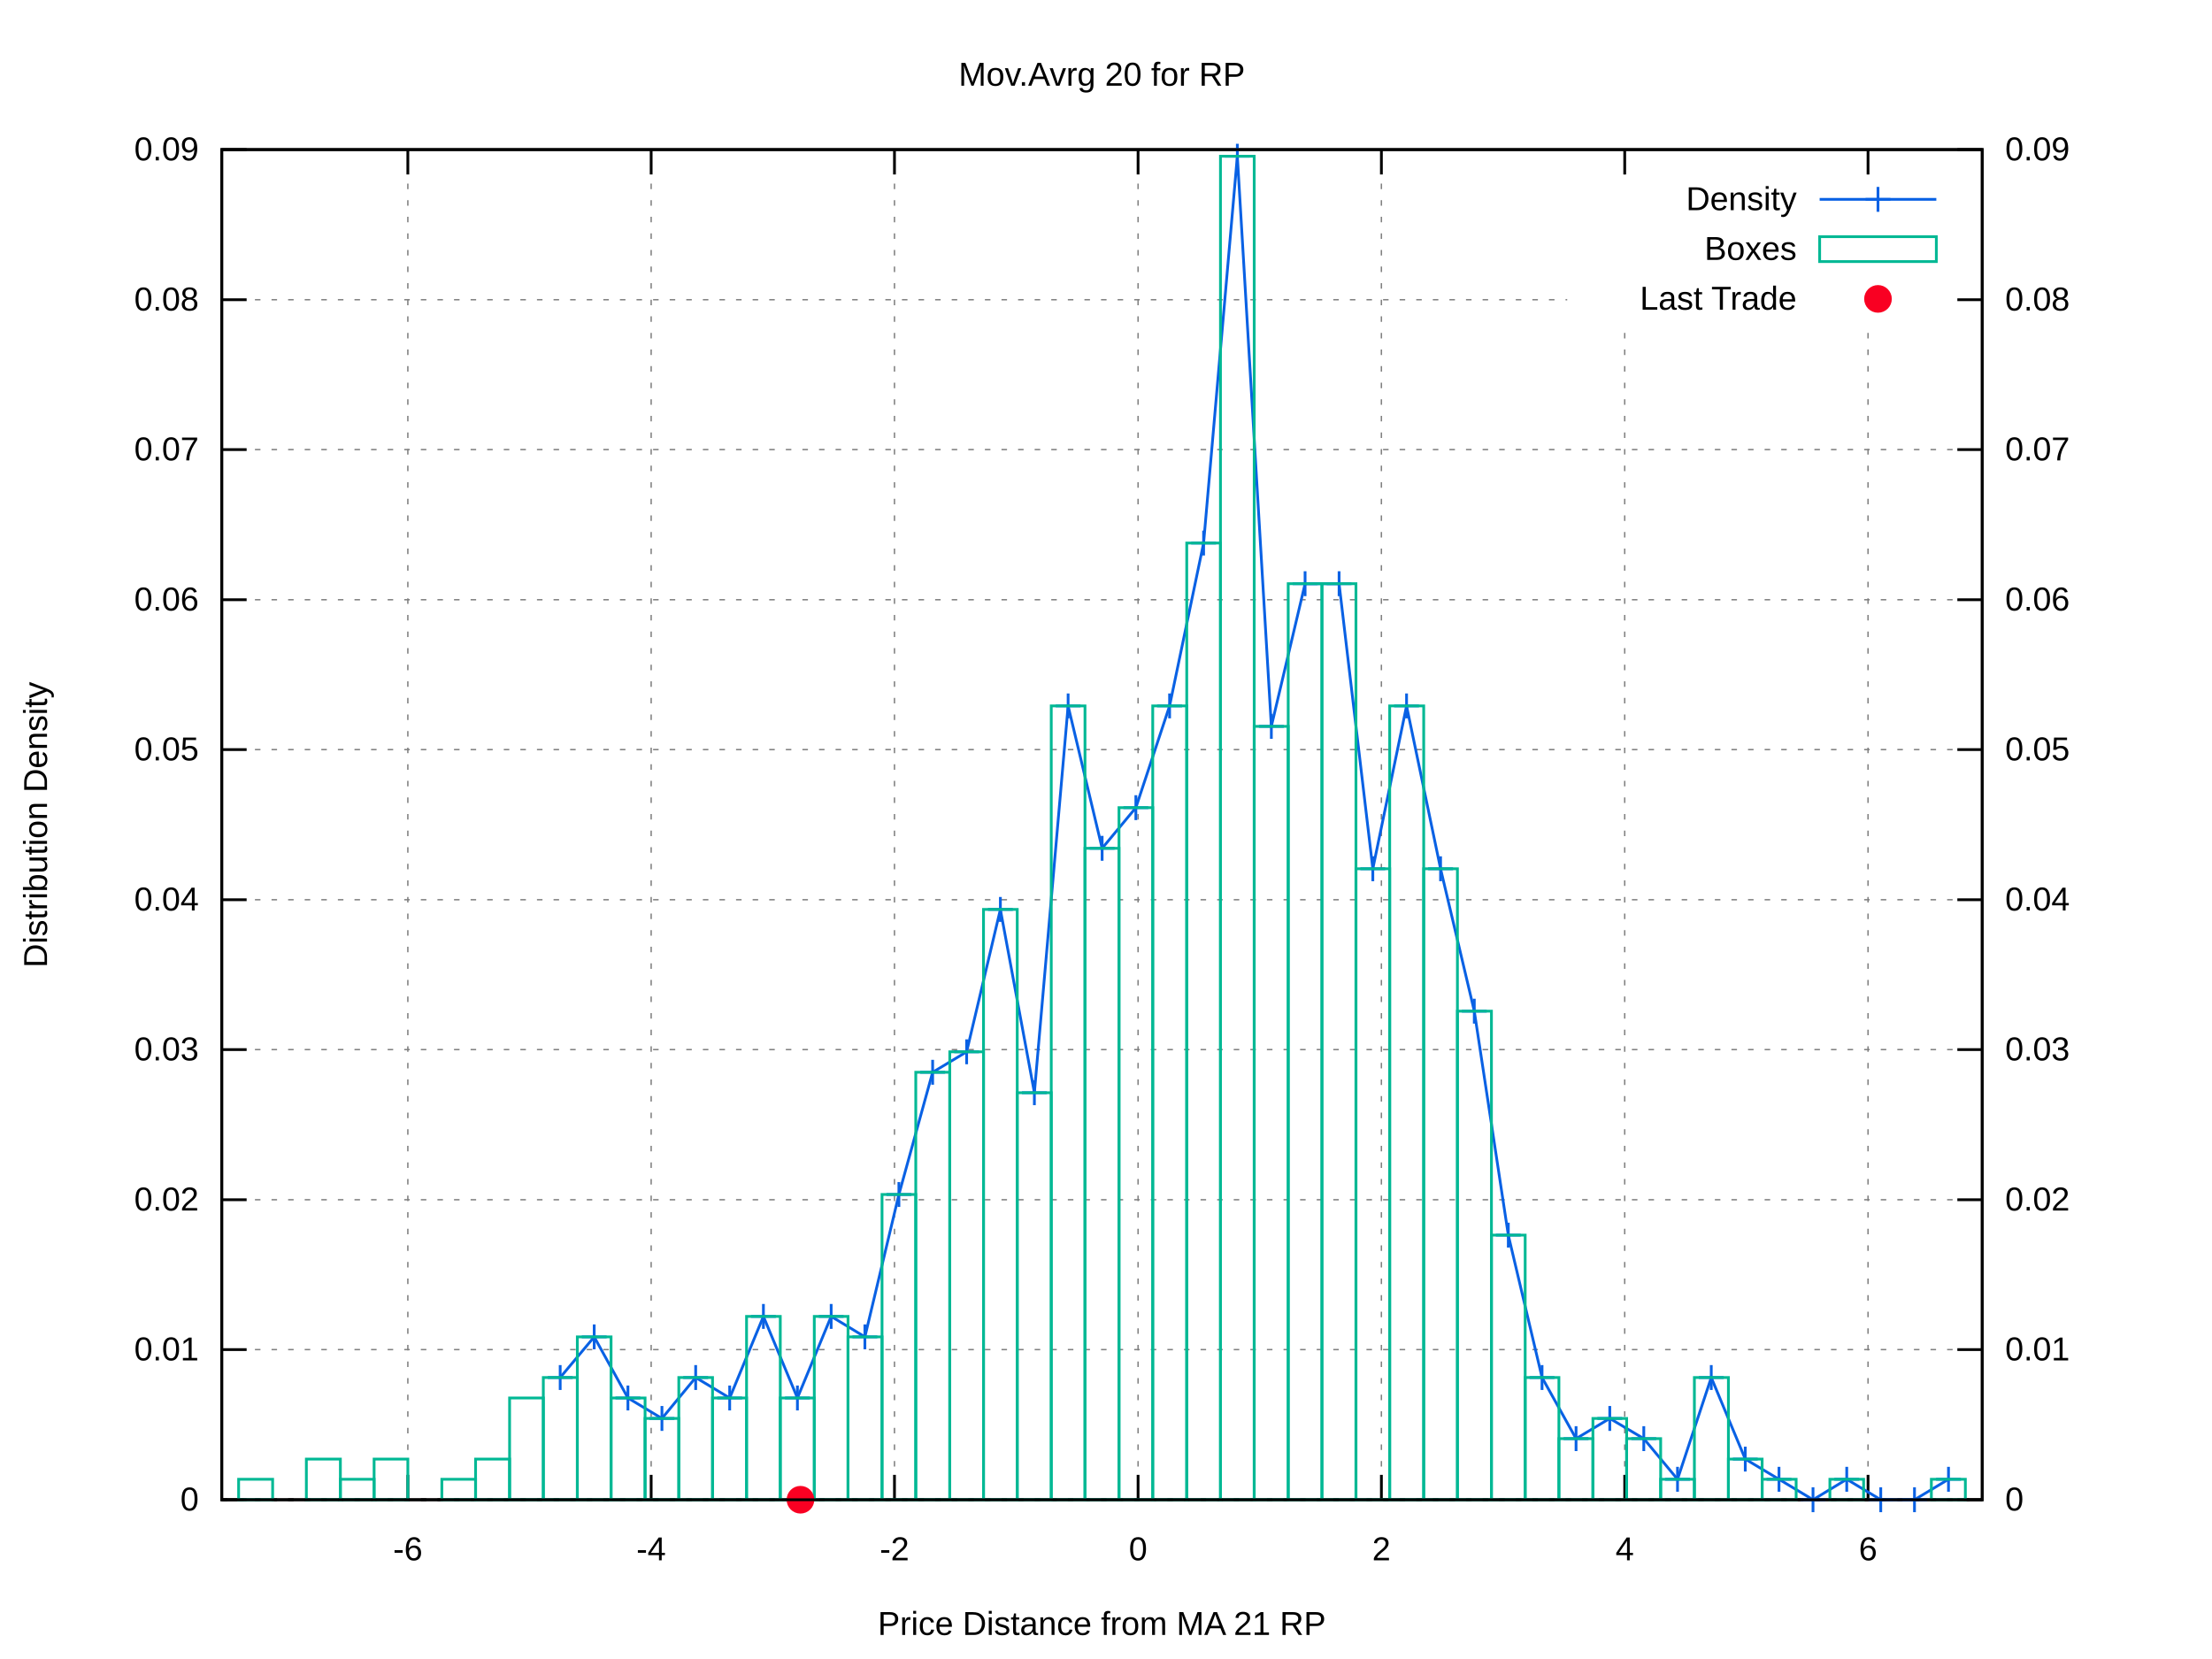
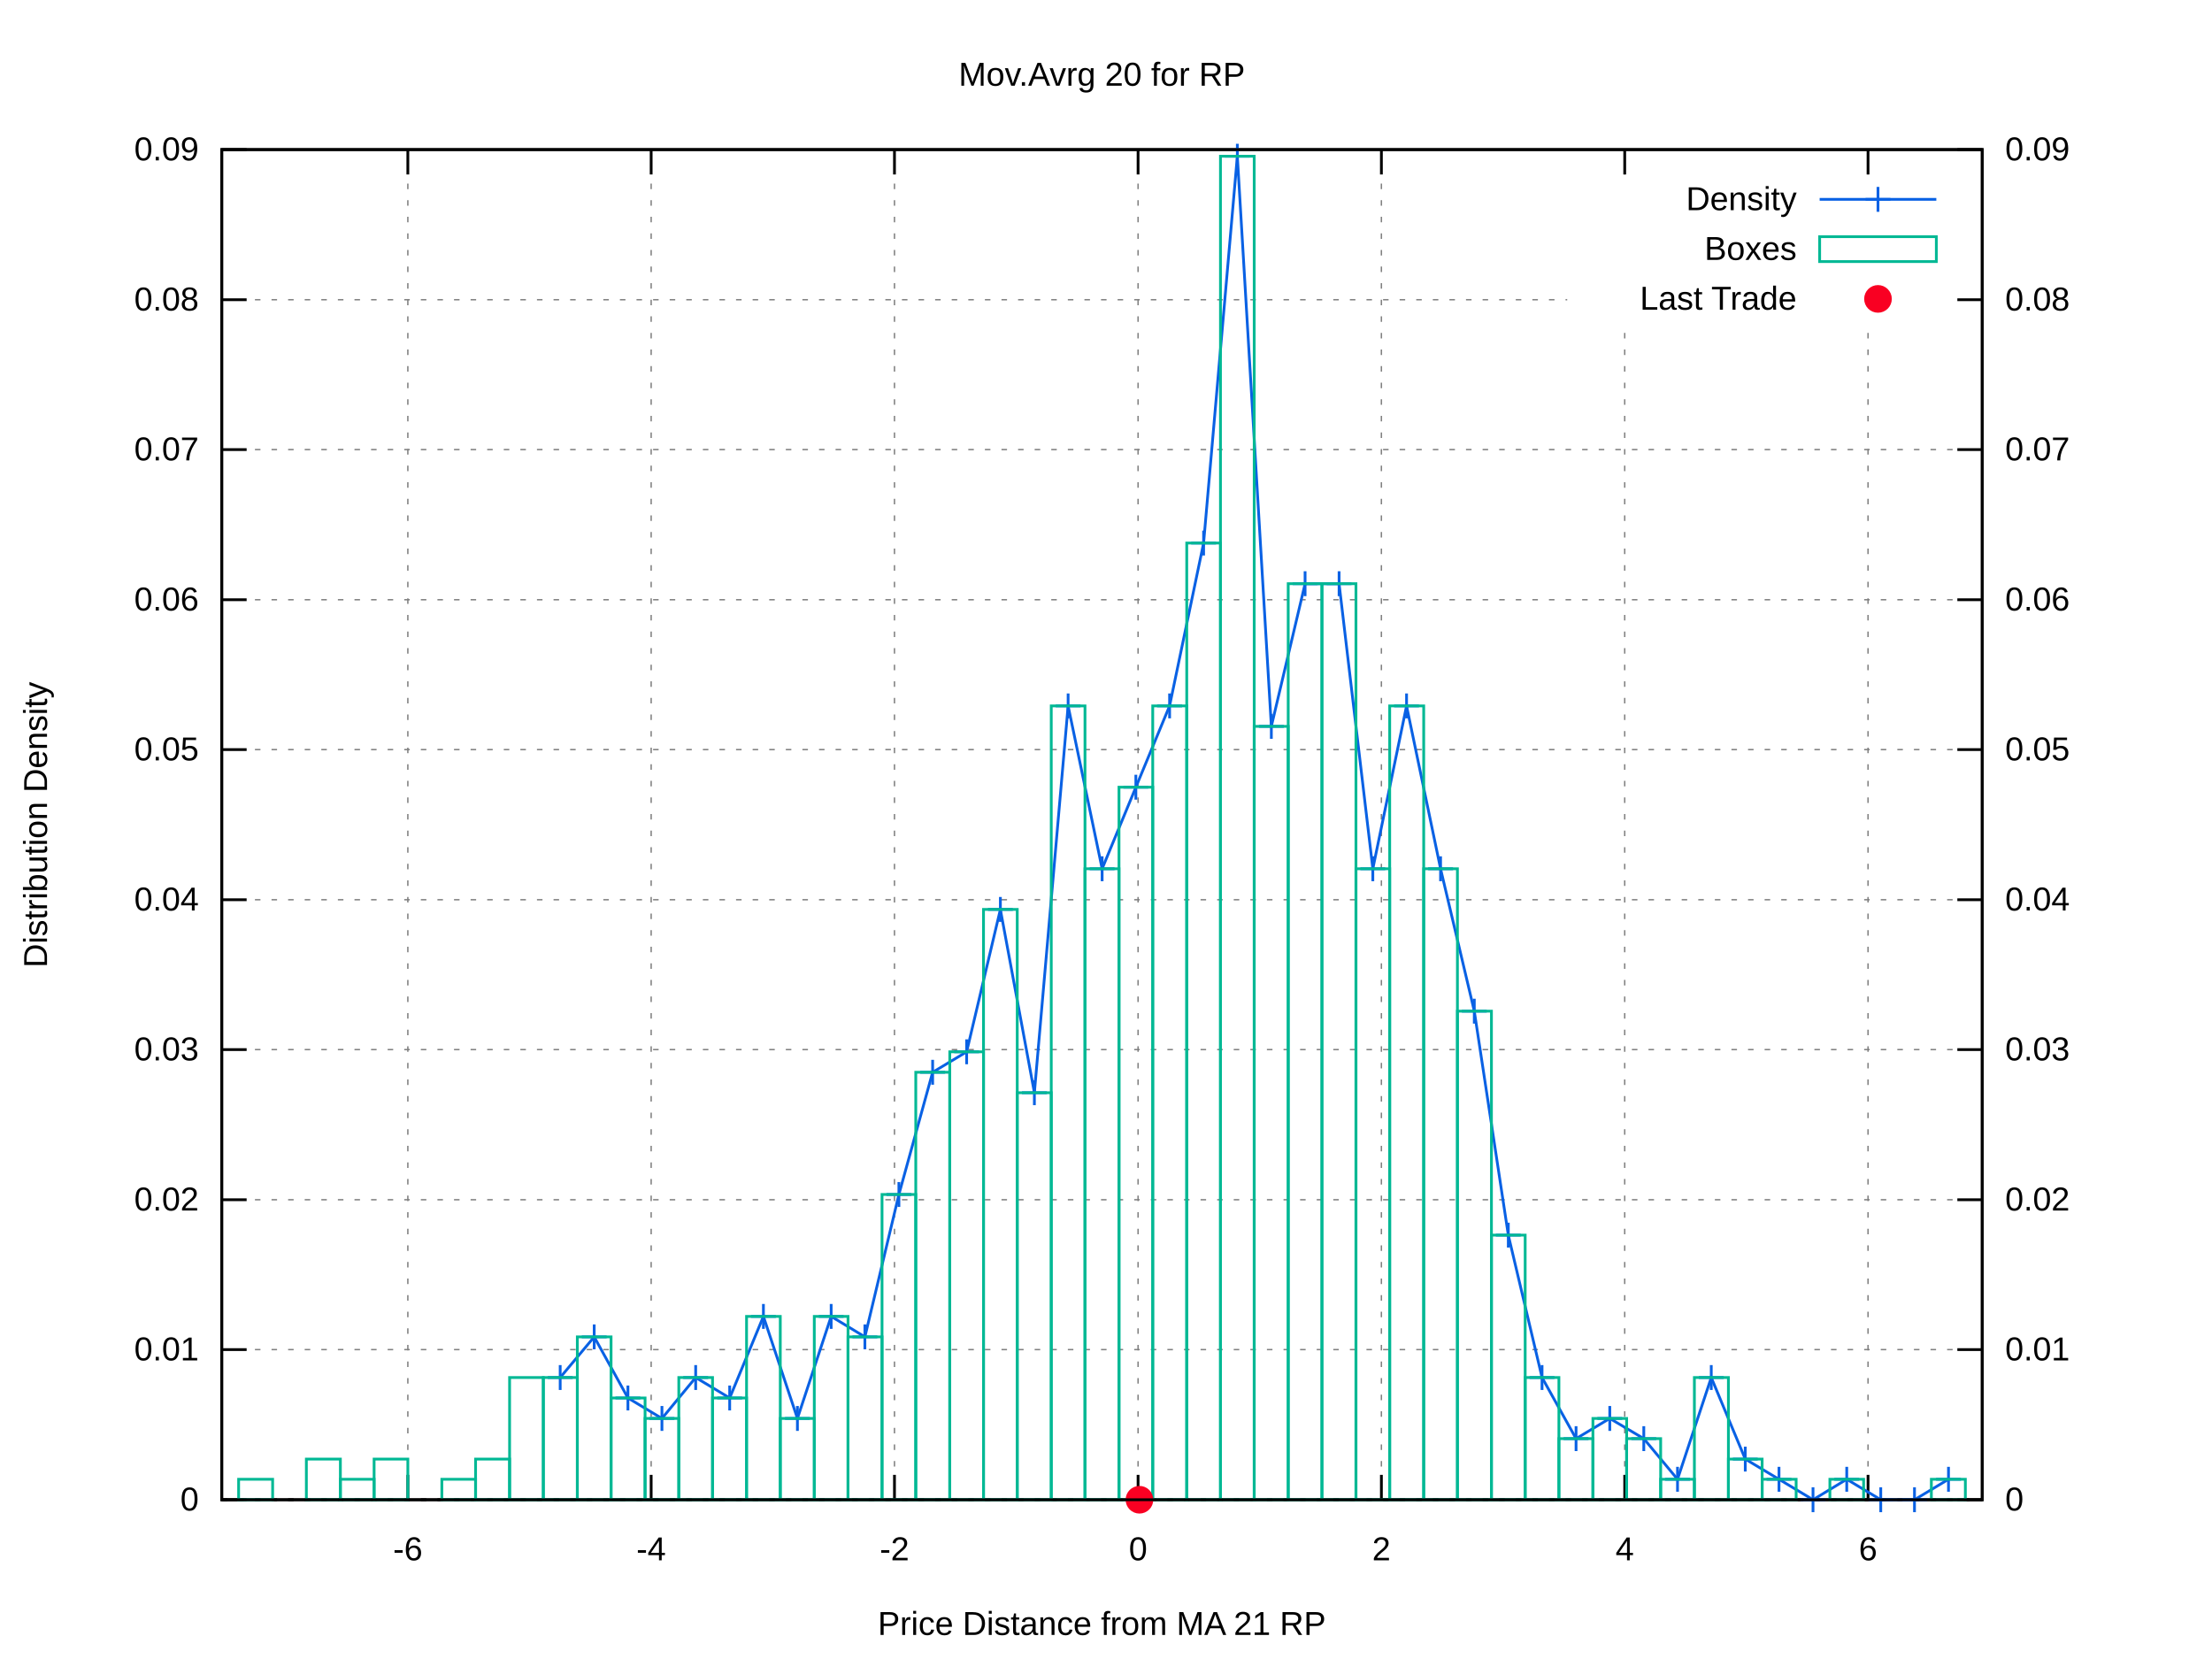
<svg xmlns="http://www.w3.org/2000/svg" xmlns:xlink="http://www.w3.org/1999/xlink" viewBox="0 0 800 600">
  <g id="gnuplot_canvas">
    <rect x="0" y="0" width="800" height="600" fill="#ffffff" />
    <defs>
      <circle id="gpDot" r="0.5" stroke-width="0.5" />
      <path id="gpPt0" stroke-width="0.222" stroke="currentColor" d="M-1,0 h2 M0,-1 v2" />
      <path id="gpPt1" stroke-width="0.222" stroke="currentColor" d="M-1,-1 L1,1 M1,-1 L-1,1" />
      <path id="gpPt2" stroke-width="0.222" stroke="currentColor" d="M-1,0 L1,0 M0,-1 L0,1 M-1,-1 L1,1 M-1,1 L1,-1" />
      <rect id="gpPt3" stroke-width="0.222" stroke="currentColor" x="-1" y="-1" width="2" height="2" />
      <rect id="gpPt4" stroke-width="0.222" stroke="currentColor" fill="currentColor" x="-1" y="-1" width="2" height="2" />
      <circle id="gpPt5" stroke-width="0.222" stroke="currentColor" cx="0" cy="0" r="1" />
      <use xlink:href="#gpPt5" id="gpPt6" fill="currentColor" stroke="none" />
      <path id="gpPt7" stroke-width="0.222" stroke="currentColor" d="M0,-1.33 L-1.33,0.67 L1.33,0.67 z" />
      <use xlink:href="#gpPt7" id="gpPt8" fill="currentColor" stroke="none" />
      <use xlink:href="#gpPt7" id="gpPt9" stroke="currentColor" transform="rotate(180)" />
      <use xlink:href="#gpPt9" id="gpPt10" fill="currentColor" stroke="none" />
      <use xlink:href="#gpPt3" id="gpPt11" stroke="currentColor" transform="rotate(45)" />
      <use xlink:href="#gpPt11" id="gpPt12" fill="currentColor" stroke="none" />
      <path id="gpPt13" stroke-width="0.222" stroke="currentColor" d="M0,1.330 L1.265,0.411 L0.782,-1.067 L-0.782,-1.076 L-1.265,0.411 z" />
      <use xlink:href="#gpPt13" id="gpPt14" fill="currentColor" stroke="none" />
      <filter id="textbox" filterUnits="objectBoundingBox" x="0" y="0" height="1" width="1">
        <feFlood flood-color="#FFFFFF" flood-opacity="1" result="bgnd" />
        <feComposite in="SourceGraphic" in2="bgnd" operator="atop" />
      </filter>
      <filter id="greybox" filterUnits="objectBoundingBox" x="0" y="0" height="1" width="1">
        <feFlood flood-color="lightgrey" flood-opacity="1" result="grey" />
        <feComposite in="SourceGraphic" in2="grey" operator="atop" />
      </filter>
    </defs>
    <g fill="none" color="#FFFFFF" stroke="black" stroke-width="1.00" stroke-linecap="butt" stroke-linejoin="miter">
</g>
    <g fill="none" color="black" stroke="currentColor" stroke-width="1.00" stroke-linecap="butt" stroke-linejoin="miter">
</g>
    <g fill="none" color="black" stroke="black" stroke-width="0.50" stroke-linecap="butt" stroke-linejoin="miter">
</g>
    <g fill="none" color="gray" stroke="currentColor" stroke-width="0.50" stroke-linecap="butt" stroke-linejoin="miter">
      <path stroke="gray" stroke-dasharray="2,4" class="gridline" d="M80.2,542.4 L716.9,542.4  " />
    </g>
    <g fill="none" color="gray" stroke="gray" stroke-width="1.00" stroke-linecap="butt" stroke-linejoin="miter">
</g>
    <g fill="none" color="black" stroke="currentColor" stroke-width="1.00" stroke-linecap="butt" stroke-linejoin="miter">
      <path stroke="black" d="M80.2,542.4 L89.2,542.4  " />
      <g transform="translate(71.9,546.3)" stroke="none" fill="black" font-family="arial" font-size="12.00" text-anchor="end">
        <text>
          <tspan font-family="arial"> 0</tspan>
        </text>
      </g>
    </g>
    <g fill="none" color="black" stroke="currentColor" stroke-width="1.00" stroke-linecap="butt" stroke-linejoin="miter">
</g>
    <g fill="none" color="black" stroke="black" stroke-width="0.50" stroke-linecap="butt" stroke-linejoin="miter">
</g>
    <g fill="none" color="gray" stroke="currentColor" stroke-width="0.50" stroke-linecap="butt" stroke-linejoin="miter">
      <path stroke="gray" stroke-dasharray="2,4" class="gridline" d="M80.2,488.1 L716.9,488.1  " />
    </g>
    <g fill="none" color="gray" stroke="gray" stroke-width="1.00" stroke-linecap="butt" stroke-linejoin="miter">
</g>
    <g fill="none" color="black" stroke="currentColor" stroke-width="1.00" stroke-linecap="butt" stroke-linejoin="miter">
      <path stroke="black" d="M80.2,488.1 L89.2,488.1  " />
      <g transform="translate(71.9,492.0)" stroke="none" fill="black" font-family="arial" font-size="12.00" text-anchor="end">
        <text>
          <tspan font-family="arial"> 0.01</tspan>
        </text>
      </g>
    </g>
    <g fill="none" color="black" stroke="currentColor" stroke-width="1.00" stroke-linecap="butt" stroke-linejoin="miter">
</g>
    <g fill="none" color="black" stroke="black" stroke-width="0.50" stroke-linecap="butt" stroke-linejoin="miter">
</g>
    <g fill="none" color="gray" stroke="currentColor" stroke-width="0.50" stroke-linecap="butt" stroke-linejoin="miter">
      <path stroke="gray" stroke-dasharray="2,4" class="gridline" d="M80.2,433.9 L716.9,433.9  " />
    </g>
    <g fill="none" color="gray" stroke="gray" stroke-width="1.00" stroke-linecap="butt" stroke-linejoin="miter">
</g>
    <g fill="none" color="black" stroke="currentColor" stroke-width="1.00" stroke-linecap="butt" stroke-linejoin="miter">
      <path stroke="black" d="M80.2,433.9 L89.2,433.9  " />
      <g transform="translate(71.9,437.8)" stroke="none" fill="black" font-family="arial" font-size="12.00" text-anchor="end">
        <text>
          <tspan font-family="arial"> 0.02</tspan>
        </text>
      </g>
    </g>
    <g fill="none" color="black" stroke="currentColor" stroke-width="1.00" stroke-linecap="butt" stroke-linejoin="miter">
</g>
    <g fill="none" color="black" stroke="black" stroke-width="0.50" stroke-linecap="butt" stroke-linejoin="miter">
</g>
    <g fill="none" color="gray" stroke="currentColor" stroke-width="0.50" stroke-linecap="butt" stroke-linejoin="miter">
      <path stroke="gray" stroke-dasharray="2,4" class="gridline" d="M80.2,379.6 L716.9,379.6  " />
    </g>
    <g fill="none" color="gray" stroke="gray" stroke-width="1.00" stroke-linecap="butt" stroke-linejoin="miter">
</g>
    <g fill="none" color="black" stroke="currentColor" stroke-width="1.00" stroke-linecap="butt" stroke-linejoin="miter">
      <path stroke="black" d="M80.2,379.6 L89.2,379.6  " />
      <g transform="translate(71.9,383.5)" stroke="none" fill="black" font-family="arial" font-size="12.00" text-anchor="end">
        <text>
          <tspan font-family="arial"> 0.03</tspan>
        </text>
      </g>
    </g>
    <g fill="none" color="black" stroke="currentColor" stroke-width="1.00" stroke-linecap="butt" stroke-linejoin="miter">
</g>
    <g fill="none" color="black" stroke="black" stroke-width="0.50" stroke-linecap="butt" stroke-linejoin="miter">
</g>
    <g fill="none" color="gray" stroke="currentColor" stroke-width="0.50" stroke-linecap="butt" stroke-linejoin="miter">
      <path stroke="gray" stroke-dasharray="2,4" class="gridline" d="M80.2,325.4 L716.9,325.4  " />
    </g>
    <g fill="none" color="gray" stroke="gray" stroke-width="1.00" stroke-linecap="butt" stroke-linejoin="miter">
</g>
    <g fill="none" color="black" stroke="currentColor" stroke-width="1.00" stroke-linecap="butt" stroke-linejoin="miter">
      <path stroke="black" d="M80.2,325.4 L89.2,325.4  " />
      <g transform="translate(71.9,329.3)" stroke="none" fill="black" font-family="arial" font-size="12.00" text-anchor="end">
        <text>
          <tspan font-family="arial"> 0.04</tspan>
        </text>
      </g>
    </g>
    <g fill="none" color="black" stroke="currentColor" stroke-width="1.00" stroke-linecap="butt" stroke-linejoin="miter">
</g>
    <g fill="none" color="black" stroke="black" stroke-width="0.50" stroke-linecap="butt" stroke-linejoin="miter">
</g>
    <g fill="none" color="gray" stroke="currentColor" stroke-width="0.50" stroke-linecap="butt" stroke-linejoin="miter">
      <path stroke="gray" stroke-dasharray="2,4" class="gridline" d="M80.2,271.1 L716.9,271.1  " />
    </g>
    <g fill="none" color="gray" stroke="gray" stroke-width="1.00" stroke-linecap="butt" stroke-linejoin="miter">
</g>
    <g fill="none" color="black" stroke="currentColor" stroke-width="1.00" stroke-linecap="butt" stroke-linejoin="miter">
      <path stroke="black" d="M80.2,271.1 L89.2,271.1  " />
      <g transform="translate(71.9,275.0)" stroke="none" fill="black" font-family="arial" font-size="12.00" text-anchor="end">
        <text>
          <tspan font-family="arial"> 0.05</tspan>
        </text>
      </g>
    </g>
    <g fill="none" color="black" stroke="currentColor" stroke-width="1.00" stroke-linecap="butt" stroke-linejoin="miter">
</g>
    <g fill="none" color="black" stroke="black" stroke-width="0.50" stroke-linecap="butt" stroke-linejoin="miter">
</g>
    <g fill="none" color="gray" stroke="currentColor" stroke-width="0.50" stroke-linecap="butt" stroke-linejoin="miter">
      <path stroke="gray" stroke-dasharray="2,4" class="gridline" d="M80.2,216.9 L716.9,216.9  " />
    </g>
    <g fill="none" color="gray" stroke="gray" stroke-width="1.00" stroke-linecap="butt" stroke-linejoin="miter">
</g>
    <g fill="none" color="black" stroke="currentColor" stroke-width="1.00" stroke-linecap="butt" stroke-linejoin="miter">
      <path stroke="black" d="M80.2,216.9 L89.2,216.9  " />
      <g transform="translate(71.9,220.8)" stroke="none" fill="black" font-family="arial" font-size="12.00" text-anchor="end">
        <text>
          <tspan font-family="arial"> 0.06</tspan>
        </text>
      </g>
    </g>
    <g fill="none" color="black" stroke="currentColor" stroke-width="1.00" stroke-linecap="butt" stroke-linejoin="miter">
</g>
    <g fill="none" color="black" stroke="black" stroke-width="0.50" stroke-linecap="butt" stroke-linejoin="miter">
</g>
    <g fill="none" color="gray" stroke="currentColor" stroke-width="0.50" stroke-linecap="butt" stroke-linejoin="miter">
      <path stroke="gray" stroke-dasharray="2,4" class="gridline" d="M80.2,162.6 L716.9,162.6  " />
    </g>
    <g fill="none" color="gray" stroke="gray" stroke-width="1.00" stroke-linecap="butt" stroke-linejoin="miter">
</g>
    <g fill="none" color="black" stroke="currentColor" stroke-width="1.00" stroke-linecap="butt" stroke-linejoin="miter">
      <path stroke="black" d="M80.2,162.6 L89.2,162.6  " />
      <g transform="translate(71.9,166.5)" stroke="none" fill="black" font-family="arial" font-size="12.00" text-anchor="end">
        <text>
          <tspan font-family="arial"> 0.07</tspan>
        </text>
      </g>
    </g>
    <g fill="none" color="black" stroke="currentColor" stroke-width="1.00" stroke-linecap="butt" stroke-linejoin="miter">
</g>
    <g fill="none" color="black" stroke="black" stroke-width="0.50" stroke-linecap="butt" stroke-linejoin="miter">
</g>
    <g fill="none" color="gray" stroke="currentColor" stroke-width="0.50" stroke-linecap="butt" stroke-linejoin="miter">
      <path stroke="gray" stroke-dasharray="2,4" class="gridline" d="M80.2,108.4 L566.8,108.4 M708.6,108.4 L716.9,108.4  " />
    </g>
    <g fill="none" color="gray" stroke="gray" stroke-width="1.00" stroke-linecap="butt" stroke-linejoin="miter">
</g>
    <g fill="none" color="black" stroke="currentColor" stroke-width="1.00" stroke-linecap="butt" stroke-linejoin="miter">
      <path stroke="black" d="M80.2,108.4 L89.2,108.4  " />
      <g transform="translate(71.9,112.3)" stroke="none" fill="black" font-family="arial" font-size="12.00" text-anchor="end">
        <text>
          <tspan font-family="arial"> 0.08</tspan>
        </text>
      </g>
    </g>
    <g fill="none" color="black" stroke="currentColor" stroke-width="1.00" stroke-linecap="butt" stroke-linejoin="miter">
</g>
    <g fill="none" color="black" stroke="black" stroke-width="0.50" stroke-linecap="butt" stroke-linejoin="miter">
</g>
    <g fill="none" color="gray" stroke="currentColor" stroke-width="0.50" stroke-linecap="butt" stroke-linejoin="miter">
      <path stroke="gray" stroke-dasharray="2,4" class="gridline" d="M80.2,54.1 L716.9,54.1  " />
    </g>
    <g fill="none" color="gray" stroke="gray" stroke-width="1.00" stroke-linecap="butt" stroke-linejoin="miter">
</g>
    <g fill="none" color="black" stroke="currentColor" stroke-width="1.00" stroke-linecap="butt" stroke-linejoin="miter">
      <path stroke="black" d="M80.2,54.1 L89.2,54.1  " />
      <g transform="translate(71.9,58.0)" stroke="none" fill="black" font-family="arial" font-size="12.00" text-anchor="end">
        <text>
          <tspan font-family="arial"> 0.09</tspan>
        </text>
      </g>
    </g>
    <g fill="none" color="black" stroke="currentColor" stroke-width="1.00" stroke-linecap="butt" stroke-linejoin="miter">
</g>
    <g fill="none" color="black" stroke="black" stroke-width="0.50" stroke-linecap="butt" stroke-linejoin="miter">
</g>
    <g fill="none" color="gray" stroke="currentColor" stroke-width="0.50" stroke-linecap="butt" stroke-linejoin="miter">
      <path stroke="gray" stroke-dasharray="2,4" class="gridline" d="M147.5,542.4 L147.5,54.1  " />
    </g>
    <g fill="none" color="gray" stroke="gray" stroke-width="1.00" stroke-linecap="butt" stroke-linejoin="miter">
</g>
    <g fill="none" color="black" stroke="currentColor" stroke-width="1.00" stroke-linecap="butt" stroke-linejoin="miter">
      <path stroke="black" d="M147.5,542.4 L147.5,533.4 M147.5,54.1 L147.5,63.1  " />
      <g transform="translate(147.5,564.3)" stroke="none" fill="black" font-family="arial" font-size="12.00" text-anchor="middle">
        <text>
          <tspan font-family="arial">-6</tspan>
        </text>
      </g>
    </g>
    <g fill="none" color="black" stroke="currentColor" stroke-width="1.00" stroke-linecap="butt" stroke-linejoin="miter">
</g>
    <g fill="none" color="black" stroke="black" stroke-width="0.50" stroke-linecap="butt" stroke-linejoin="miter">
</g>
    <g fill="none" color="gray" stroke="currentColor" stroke-width="0.50" stroke-linecap="butt" stroke-linejoin="miter">
      <path stroke="gray" stroke-dasharray="2,4" class="gridline" d="M235.5,542.4 L235.5,54.1  " />
    </g>
    <g fill="none" color="gray" stroke="gray" stroke-width="1.00" stroke-linecap="butt" stroke-linejoin="miter">
</g>
    <g fill="none" color="black" stroke="currentColor" stroke-width="1.00" stroke-linecap="butt" stroke-linejoin="miter">
      <path stroke="black" d="M235.5,542.4 L235.5,533.4 M235.5,54.1 L235.5,63.1  " />
      <g transform="translate(235.5,564.3)" stroke="none" fill="black" font-family="arial" font-size="12.00" text-anchor="middle">
        <text>
          <tspan font-family="arial">-4</tspan>
        </text>
      </g>
    </g>
    <g fill="none" color="black" stroke="currentColor" stroke-width="1.00" stroke-linecap="butt" stroke-linejoin="miter">
</g>
    <g fill="none" color="black" stroke="black" stroke-width="0.50" stroke-linecap="butt" stroke-linejoin="miter">
</g>
    <g fill="none" color="gray" stroke="currentColor" stroke-width="0.50" stroke-linecap="butt" stroke-linejoin="miter">
      <path stroke="gray" stroke-dasharray="2,4" class="gridline" d="M323.5,542.4 L323.5,54.1  " />
    </g>
    <g fill="none" color="gray" stroke="gray" stroke-width="1.00" stroke-linecap="butt" stroke-linejoin="miter">
</g>
    <g fill="none" color="black" stroke="currentColor" stroke-width="1.00" stroke-linecap="butt" stroke-linejoin="miter">
      <path stroke="black" d="M323.5,542.4 L323.5,533.4 M323.5,54.1 L323.5,63.1  " />
      <g transform="translate(323.5,564.3)" stroke="none" fill="black" font-family="arial" font-size="12.00" text-anchor="middle">
        <text>
          <tspan font-family="arial">-2</tspan>
        </text>
      </g>
    </g>
    <g fill="none" color="black" stroke="currentColor" stroke-width="1.00" stroke-linecap="butt" stroke-linejoin="miter">
</g>
    <g fill="none" color="black" stroke="black" stroke-width="0.50" stroke-linecap="butt" stroke-linejoin="miter">
</g>
    <g fill="none" color="gray" stroke="currentColor" stroke-width="0.50" stroke-linecap="butt" stroke-linejoin="miter">
      <path stroke="gray" stroke-dasharray="2,4" class="gridline" d="M411.6,542.4 L411.6,54.1  " />
    </g>
    <g fill="none" color="gray" stroke="gray" stroke-width="1.00" stroke-linecap="butt" stroke-linejoin="miter">
</g>
    <g fill="none" color="black" stroke="currentColor" stroke-width="1.00" stroke-linecap="butt" stroke-linejoin="miter">
      <path stroke="black" d="M411.6,542.4 L411.6,533.4 M411.6,54.1 L411.6,63.1  " />
      <g transform="translate(411.6,564.3)" stroke="none" fill="black" font-family="arial" font-size="12.00" text-anchor="middle">
        <text>
          <tspan font-family="arial"> 0</tspan>
        </text>
      </g>
    </g>
    <g fill="none" color="black" stroke="currentColor" stroke-width="1.00" stroke-linecap="butt" stroke-linejoin="miter">
</g>
    <g fill="none" color="black" stroke="black" stroke-width="0.50" stroke-linecap="butt" stroke-linejoin="miter">
</g>
    <g fill="none" color="gray" stroke="currentColor" stroke-width="0.50" stroke-linecap="butt" stroke-linejoin="miter">
      <path stroke="gray" stroke-dasharray="2,4" class="gridline" d="M499.6,542.4 L499.6,54.1  " />
    </g>
    <g fill="none" color="gray" stroke="gray" stroke-width="1.00" stroke-linecap="butt" stroke-linejoin="miter">
</g>
    <g fill="none" color="black" stroke="currentColor" stroke-width="1.00" stroke-linecap="butt" stroke-linejoin="miter">
      <path stroke="black" d="M499.6,542.4 L499.6,533.4 M499.6,54.1 L499.6,63.1  " />
      <g transform="translate(499.6,564.3)" stroke="none" fill="black" font-family="arial" font-size="12.00" text-anchor="middle">
        <text>
          <tspan font-family="arial"> 2</tspan>
        </text>
      </g>
    </g>
    <g fill="none" color="black" stroke="currentColor" stroke-width="1.00" stroke-linecap="butt" stroke-linejoin="miter">
</g>
    <g fill="none" color="black" stroke="black" stroke-width="0.50" stroke-linecap="butt" stroke-linejoin="miter">
</g>
    <g fill="none" color="gray" stroke="currentColor" stroke-width="0.50" stroke-linecap="butt" stroke-linejoin="miter">
      <path stroke="gray" stroke-dasharray="2,4" class="gridline" d="M587.6,542.4 L587.6,117.1 M587.6,63.1 L587.6,54.1  " />
    </g>
    <g fill="none" color="gray" stroke="gray" stroke-width="1.00" stroke-linecap="butt" stroke-linejoin="miter">
</g>
    <g fill="none" color="black" stroke="currentColor" stroke-width="1.00" stroke-linecap="butt" stroke-linejoin="miter">
      <path stroke="black" d="M587.6,542.4 L587.6,533.4 M587.6,54.1 L587.6,63.1  " />
      <g transform="translate(587.6,564.3)" stroke="none" fill="black" font-family="arial" font-size="12.00" text-anchor="middle">
        <text>
          <tspan font-family="arial"> 4</tspan>
        </text>
      </g>
    </g>
    <g fill="none" color="black" stroke="currentColor" stroke-width="1.00" stroke-linecap="butt" stroke-linejoin="miter">
</g>
    <g fill="none" color="black" stroke="black" stroke-width="0.50" stroke-linecap="butt" stroke-linejoin="miter">
</g>
    <g fill="none" color="gray" stroke="currentColor" stroke-width="0.50" stroke-linecap="butt" stroke-linejoin="miter">
      <path stroke="gray" stroke-dasharray="2,4" class="gridline" d="M675.6,542.4 L675.6,117.1 M675.6,63.1 L675.6,54.1  " />
    </g>
    <g fill="none" color="gray" stroke="gray" stroke-width="1.00" stroke-linecap="butt" stroke-linejoin="miter">
</g>
    <g fill="none" color="black" stroke="currentColor" stroke-width="1.00" stroke-linecap="butt" stroke-linejoin="miter">
      <path stroke="black" d="M675.6,542.4 L675.6,533.4 M675.6,54.1 L675.6,63.1  " />
      <g transform="translate(675.6,564.3)" stroke="none" fill="black" font-family="arial" font-size="12.00" text-anchor="middle">
        <text>
          <tspan font-family="arial"> 6</tspan>
        </text>
      </g>
    </g>
    <g fill="none" color="black" stroke="currentColor" stroke-width="1.00" stroke-linecap="butt" stroke-linejoin="miter">
      <path stroke="black" d="M716.9,542.4 L707.9,542.4  " />
      <g transform="translate(725.2,546.3)" stroke="none" fill="black" font-family="arial" font-size="12.00" text-anchor="start">
        <text>
          <tspan font-family="arial"> 0</tspan>
        </text>
      </g>
    </g>
    <g fill="none" color="black" stroke="currentColor" stroke-width="1.00" stroke-linecap="butt" stroke-linejoin="miter">
      <path stroke="black" d="M716.9,488.1 L707.9,488.1  " />
      <g transform="translate(725.2,492.0)" stroke="none" fill="black" font-family="arial" font-size="12.00" text-anchor="start">
        <text>
          <tspan font-family="arial"> 0.01</tspan>
        </text>
      </g>
    </g>
    <g fill="none" color="black" stroke="currentColor" stroke-width="1.00" stroke-linecap="butt" stroke-linejoin="miter">
      <path stroke="black" d="M716.9,433.9 L707.9,433.9  " />
      <g transform="translate(725.2,437.8)" stroke="none" fill="black" font-family="arial" font-size="12.00" text-anchor="start">
        <text>
          <tspan font-family="arial"> 0.02</tspan>
        </text>
      </g>
    </g>
    <g fill="none" color="black" stroke="currentColor" stroke-width="1.00" stroke-linecap="butt" stroke-linejoin="miter">
      <path stroke="black" d="M716.9,379.6 L707.9,379.6  " />
      <g transform="translate(725.2,383.5)" stroke="none" fill="black" font-family="arial" font-size="12.00" text-anchor="start">
        <text>
          <tspan font-family="arial"> 0.03</tspan>
        </text>
      </g>
    </g>
    <g fill="none" color="black" stroke="currentColor" stroke-width="1.00" stroke-linecap="butt" stroke-linejoin="miter">
      <path stroke="black" d="M716.9,325.4 L707.9,325.4  " />
      <g transform="translate(725.2,329.3)" stroke="none" fill="black" font-family="arial" font-size="12.00" text-anchor="start">
        <text>
          <tspan font-family="arial"> 0.04</tspan>
        </text>
      </g>
    </g>
    <g fill="none" color="black" stroke="currentColor" stroke-width="1.00" stroke-linecap="butt" stroke-linejoin="miter">
      <path stroke="black" d="M716.9,271.1 L707.9,271.1  " />
      <g transform="translate(725.2,275.0)" stroke="none" fill="black" font-family="arial" font-size="12.00" text-anchor="start">
        <text>
          <tspan font-family="arial"> 0.05</tspan>
        </text>
      </g>
    </g>
    <g fill="none" color="black" stroke="currentColor" stroke-width="1.00" stroke-linecap="butt" stroke-linejoin="miter">
      <path stroke="black" d="M716.9,216.9 L707.9,216.9  " />
      <g transform="translate(725.2,220.8)" stroke="none" fill="black" font-family="arial" font-size="12.00" text-anchor="start">
        <text>
          <tspan font-family="arial"> 0.06</tspan>
        </text>
      </g>
    </g>
    <g fill="none" color="black" stroke="currentColor" stroke-width="1.00" stroke-linecap="butt" stroke-linejoin="miter">
      <path stroke="black" d="M716.9,162.6 L707.9,162.6  " />
      <g transform="translate(725.2,166.5)" stroke="none" fill="black" font-family="arial" font-size="12.00" text-anchor="start">
        <text>
          <tspan font-family="arial"> 0.07</tspan>
        </text>
      </g>
    </g>
    <g fill="none" color="black" stroke="currentColor" stroke-width="1.00" stroke-linecap="butt" stroke-linejoin="miter">
      <path stroke="black" d="M716.9,108.4 L707.9,108.4  " />
      <g transform="translate(725.2,112.3)" stroke="none" fill="black" font-family="arial" font-size="12.00" text-anchor="start">
        <text>
          <tspan font-family="arial"> 0.08</tspan>
        </text>
      </g>
    </g>
    <g fill="none" color="black" stroke="currentColor" stroke-width="1.00" stroke-linecap="butt" stroke-linejoin="miter">
      <path stroke="black" d="M716.9,54.1 L707.9,54.1  " />
      <g transform="translate(725.2,58.0)" stroke="none" fill="black" font-family="arial" font-size="12.00" text-anchor="start">
        <text>
          <tspan font-family="arial"> 0.09</tspan>
        </text>
      </g>
    </g>
    <g fill="none" color="black" stroke="currentColor" stroke-width="1.00" stroke-linecap="butt" stroke-linejoin="miter">
</g>
    <g fill="none" color="gray" stroke="currentColor" stroke-width="1.00" stroke-linecap="butt" stroke-linejoin="miter">
      <path stroke="black" stroke-dasharray="2,4" d="M80.2,542.4 L716.9,542.4  " />
    </g>
    <g fill="none" color="black" stroke="currentColor" stroke-width="1.00" stroke-linecap="butt" stroke-linejoin="miter">
      <path stroke="black" d="M80.2,54.1 L80.2,542.4 L716.9,542.4 L716.9,54.1 L80.2,54.1 Z  " />
    </g>
    <g fill="none" color="black" stroke="currentColor" stroke-width="1.00" stroke-linecap="butt" stroke-linejoin="miter">
      <g transform="translate(17.0,298.3) rotate(270)" stroke="none" fill="black" font-family="arial" font-size="12.00" text-anchor="middle">
        <text>
          <tspan font-family="arial">Distribution Density</tspan>
        </text>
      </g>
    </g>
    <g fill="none" color="black" stroke="currentColor" stroke-width="1.00" stroke-linecap="butt" stroke-linejoin="miter">
      <g transform="translate(398.5,591.3)" stroke="none" fill="black" font-family="arial" font-size="12.00" text-anchor="middle">
        <text>
          <tspan font-family="arial">Price Distance from MA 21 RP</tspan>
        </text>
      </g>
    </g>
    <g fill="none" color="black" stroke="currentColor" stroke-width="1.00" stroke-linecap="butt" stroke-linejoin="miter">
      <g transform="translate(398.5,31.0)" stroke="none" fill="black" font-family="arial" font-size="12.00" text-anchor="middle">
        <text>
          <tspan font-family="arial">Mov.Avrg 20 for RP </tspan>
        </text>
      </g>
    </g>
    <g id="gnuplot_plot_1">
      <g fill="none" color="black" stroke="currentColor" stroke-width="1.00" stroke-linecap="butt" stroke-linejoin="miter">
        <g transform="translate(649.8,76.0)" stroke="none" fill="black" font-family="arial" font-size="12.00" text-anchor="end">
          <text>
            <tspan font-family="arial">Density</tspan>
          </text>
        </g>
      </g>
      <g fill="none" color="black" stroke="currentColor" stroke-width="1.00" stroke-linecap="butt" stroke-linejoin="miter">
-         <path stroke="rgb(  9,  97, 228)" d="M658.1,72.1 L700.3,72.1 M202.6,498.2 L214.9,483.5 L227.1,505.6 L239.4,513.0 L251.6,498.2 L263.9,505.6   L276.1,476.1 L288.4,505.6 L300.6,476.1 L312.8,483.5 L325.1,432.0 L337.3,387.8 L349.6,380.4 L361.8,328.9   L374.1,395.2 L386.3,255.3 L398.6,306.8 L410.8,292.1 L423.0,255.3 L435.3,196.4 L447.5,56.5 L459.8,262.7   L472.0,211.1 L484.3,211.1 L496.5,314.2 L508.7,255.3 L521.0,314.2 L533.2,365.7 L545.5,446.7 L557.7,498.2   L570.0,520.3 L582.2,513.0 L594.5,520.3 L606.7,535.0 L618.9,498.2 L631.2,527.7 L643.4,535.0 L655.7,542.4   L667.9,535.0 L680.2,542.4 L692.4,542.4 L704.7,535.0  " />
+         <path stroke="rgb(  9,  97, 228)" d="M658.1,72.1 L700.3,72.1 M202.6,498.2 L214.9,483.5 L227.1,505.6 L239.4,513.0 L251.6,498.2 L263.9,505.6   L276.1,476.1 L288.4,513.0 L300.6,476.1 L312.8,483.5 L325.1,432.0 L337.3,387.8 L349.6,380.4 L361.8,328.9   L374.1,395.2 L386.3,255.3 L398.6,314.2 L410.8,284.7 L423.0,255.3 L435.3,196.4 L447.5,56.5 L459.8,262.7   L472.0,211.1 L484.3,211.1 L496.5,314.2 L508.7,255.3 L521.0,314.2 L533.2,365.7 L545.5,446.7 L557.7,498.2   L570.0,520.3 L582.2,513.0 L594.5,520.3 L606.7,535.0 L618.9,498.2 L631.2,527.7 L643.4,535.0 L655.7,542.4   L667.9,535.0 L680.2,542.4 L692.4,542.4 L704.7,535.0  " />
        <use xlink:href="#gpPt0" transform="translate(202.6,498.2) scale(4.50)" color="rgb(  9,  97, 228)" />
        <use xlink:href="#gpPt0" transform="translate(214.9,483.5) scale(4.50)" color="rgb(  9,  97, 228)" />
        <use xlink:href="#gpPt0" transform="translate(227.1,505.6) scale(4.50)" color="rgb(  9,  97, 228)" />
        <use xlink:href="#gpPt0" transform="translate(239.4,513.0) scale(4.50)" color="rgb(  9,  97, 228)" />
        <use xlink:href="#gpPt0" transform="translate(251.6,498.2) scale(4.50)" color="rgb(  9,  97, 228)" />
        <use xlink:href="#gpPt0" transform="translate(263.9,505.6) scale(4.50)" color="rgb(  9,  97, 228)" />
        <use xlink:href="#gpPt0" transform="translate(276.1,476.1) scale(4.50)" color="rgb(  9,  97, 228)" />
-         <use xlink:href="#gpPt0" transform="translate(288.4,505.6) scale(4.50)" color="rgb(  9,  97, 228)" />
+         <use xlink:href="#gpPt0" transform="translate(288.4,513.0) scale(4.50)" color="rgb(  9,  97, 228)" />
        <use xlink:href="#gpPt0" transform="translate(300.6,476.1) scale(4.50)" color="rgb(  9,  97, 228)" />
        <use xlink:href="#gpPt0" transform="translate(312.8,483.5) scale(4.50)" color="rgb(  9,  97, 228)" />
        <use xlink:href="#gpPt0" transform="translate(325.1,432.0) scale(4.50)" color="rgb(  9,  97, 228)" />
        <use xlink:href="#gpPt0" transform="translate(337.3,387.8) scale(4.50)" color="rgb(  9,  97, 228)" />
        <use xlink:href="#gpPt0" transform="translate(349.6,380.4) scale(4.50)" color="rgb(  9,  97, 228)" />
        <use xlink:href="#gpPt0" transform="translate(361.8,328.9) scale(4.50)" color="rgb(  9,  97, 228)" />
        <use xlink:href="#gpPt0" transform="translate(374.1,395.2) scale(4.50)" color="rgb(  9,  97, 228)" />
        <use xlink:href="#gpPt0" transform="translate(386.3,255.3) scale(4.50)" color="rgb(  9,  97, 228)" />
-         <use xlink:href="#gpPt0" transform="translate(398.6,306.8) scale(4.50)" color="rgb(  9,  97, 228)" />
-         <use xlink:href="#gpPt0" transform="translate(410.8,292.1) scale(4.50)" color="rgb(  9,  97, 228)" />
+         <use xlink:href="#gpPt0" transform="translate(398.6,314.2) scale(4.50)" color="rgb(  9,  97, 228)" />
+         <use xlink:href="#gpPt0" transform="translate(410.8,284.7) scale(4.50)" color="rgb(  9,  97, 228)" />
        <use xlink:href="#gpPt0" transform="translate(423.0,255.3) scale(4.50)" color="rgb(  9,  97, 228)" />
        <use xlink:href="#gpPt0" transform="translate(435.3,196.4) scale(4.50)" color="rgb(  9,  97, 228)" />
        <use xlink:href="#gpPt0" transform="translate(447.5,56.5) scale(4.50)" color="rgb(  9,  97, 228)" />
        <use xlink:href="#gpPt0" transform="translate(459.8,262.7) scale(4.50)" color="rgb(  9,  97, 228)" />
        <use xlink:href="#gpPt0" transform="translate(472.0,211.1) scale(4.50)" color="rgb(  9,  97, 228)" />
        <use xlink:href="#gpPt0" transform="translate(484.3,211.1) scale(4.50)" color="rgb(  9,  97, 228)" />
        <use xlink:href="#gpPt0" transform="translate(496.5,314.2) scale(4.50)" color="rgb(  9,  97, 228)" />
        <use xlink:href="#gpPt0" transform="translate(508.7,255.3) scale(4.50)" color="rgb(  9,  97, 228)" />
        <use xlink:href="#gpPt0" transform="translate(521.0,314.2) scale(4.50)" color="rgb(  9,  97, 228)" />
        <use xlink:href="#gpPt0" transform="translate(533.2,365.7) scale(4.50)" color="rgb(  9,  97, 228)" />
        <use xlink:href="#gpPt0" transform="translate(545.5,446.7) scale(4.50)" color="rgb(  9,  97, 228)" />
        <use xlink:href="#gpPt0" transform="translate(557.7,498.2) scale(4.50)" color="rgb(  9,  97, 228)" />
        <use xlink:href="#gpPt0" transform="translate(570.0,520.3) scale(4.50)" color="rgb(  9,  97, 228)" />
        <use xlink:href="#gpPt0" transform="translate(582.2,513.0) scale(4.50)" color="rgb(  9,  97, 228)" />
        <use xlink:href="#gpPt0" transform="translate(594.5,520.3) scale(4.50)" color="rgb(  9,  97, 228)" />
        <use xlink:href="#gpPt0" transform="translate(606.7,535.0) scale(4.50)" color="rgb(  9,  97, 228)" />
        <use xlink:href="#gpPt0" transform="translate(618.9,498.2) scale(4.50)" color="rgb(  9,  97, 228)" />
        <use xlink:href="#gpPt0" transform="translate(631.2,527.7) scale(4.50)" color="rgb(  9,  97, 228)" />
        <use xlink:href="#gpPt0" transform="translate(643.4,535.0) scale(4.50)" color="rgb(  9,  97, 228)" />
        <use xlink:href="#gpPt0" transform="translate(655.7,542.4) scale(4.50)" color="rgb(  9,  97, 228)" />
        <use xlink:href="#gpPt0" transform="translate(667.9,535.0) scale(4.50)" color="rgb(  9,  97, 228)" />
        <use xlink:href="#gpPt0" transform="translate(680.2,542.4) scale(4.50)" color="rgb(  9,  97, 228)" />
        <use xlink:href="#gpPt0" transform="translate(692.4,542.4) scale(4.50)" color="rgb(  9,  97, 228)" />
        <use xlink:href="#gpPt0" transform="translate(704.7,535.0) scale(4.50)" color="rgb(  9,  97, 228)" />
        <use xlink:href="#gpPt0" transform="translate(679.2,72.1) scale(4.50)" color="rgb(  9,  97, 228)" />
      </g>
    </g>
    <g id="gnuplot_plot_2">
      <g fill="none" color="black" stroke="currentColor" stroke-width="1.00" stroke-linecap="butt" stroke-linejoin="miter">
        <g transform="translate(649.8,94.0)" stroke="none" fill="black" font-family="arial" font-size="12.00" text-anchor="end">
          <text>
            <tspan font-family="arial">Boxes</tspan>
          </text>
        </g>
      </g>
      <g fill="none" color="black" stroke="currentColor" stroke-width="1.00" stroke-linecap="butt" stroke-linejoin="miter">
        <path stroke="rgb(  0, 184, 148)" d="M658.1,94.6 L700.3,94.6 L700.3,85.6 L658.1,85.6 L658.1,94.6 Z  " />
        <path stroke="rgb(  0, 184, 148)" d="M86.3,542.4 L86.3,535.0 L98.6,535.0 L98.6,542.4 L86.3,542.4 Z  " />
        <path stroke="rgb(  0, 184, 148)" d="M110.8,542.4 L110.8,527.7 L123.1,527.7 L123.1,542.4 L110.8,542.4 Z  " />
        <path stroke="rgb(  0, 184, 148)" d="M123.1,542.4 L123.1,535.0 L135.3,535.0 L135.3,542.4 L123.1,542.4 Z  " />
        <path stroke="rgb(  0, 184, 148)" d="M135.3,542.4 L135.3,527.7 L147.5,527.7 L147.5,542.4 L135.3,542.4 Z  " />
        <path stroke="rgb(  0, 184, 148)" d="M159.8,542.4 L159.8,535.0 L172.0,535.0 L172.0,542.4 L159.8,542.4 Z  " />
        <path stroke="rgb(  0, 184, 148)" d="M172.0,542.4 L172.0,527.7 L184.3,527.7 L184.3,542.4 L172.0,542.4 Z  " />
-         <path stroke="rgb(  0, 184, 148)" d="M184.3,542.4 L184.3,505.6 L196.5,505.6 L196.5,542.4 L184.3,542.4 Z  " />
+         <path stroke="rgb(  0, 184, 148)" d="M184.3,542.4 L184.3,498.2 L196.5,498.2 L196.5,542.4 L184.3,542.4 Z  " />
        <path stroke="rgb(  0, 184, 148)" d="M196.5,542.4 L196.5,498.2 L208.8,498.2 L208.8,542.4 L196.5,542.4 Z  " />
        <path stroke="rgb(  0, 184, 148)" d="M208.8,542.4 L208.8,483.5 L221.0,483.5 L221.0,542.4 L208.8,542.4 Z  " />
        <path stroke="rgb(  0, 184, 148)" d="M221.0,542.4 L221.0,505.6 L233.3,505.6 L233.3,542.4 L221.0,542.4 Z  " />
        <path stroke="rgb(  0, 184, 148)" d="M233.3,542.4 L233.3,513.0 L245.5,513.0 L245.5,542.4 L233.3,542.4 Z  " />
        <path stroke="rgb(  0, 184, 148)" d="M245.5,542.4 L245.5,498.2 L257.7,498.2 L257.7,542.4 L245.5,542.4 Z  " />
        <path stroke="rgb(  0, 184, 148)" d="M257.7,542.4 L257.7,505.6 L270.0,505.6 L270.0,542.4 L257.7,542.4 Z  " />
        <path stroke="rgb(  0, 184, 148)" d="M270.0,542.4 L270.0,476.1 L282.2,476.1 L282.2,542.4 L270.0,542.4 Z  " />
-         <path stroke="rgb(  0, 184, 148)" d="M282.2,542.4 L282.2,505.6 L294.5,505.6 L294.5,542.4 L282.2,542.4 Z  " />
+         <path stroke="rgb(  0, 184, 148)" d="M282.2,542.4 L282.2,513.0 L294.5,513.0 L294.5,542.4 L282.2,542.4 Z  " />
        <path stroke="rgb(  0, 184, 148)" d="M294.5,542.4 L294.5,476.1 L306.7,476.1 L306.7,542.4 L294.5,542.4 Z  " />
        <path stroke="rgb(  0, 184, 148)" d="M306.7,542.4 L306.7,483.5 L319.0,483.5 L319.0,542.4 L306.7,542.4 Z  " />
        <path stroke="rgb(  0, 184, 148)" d="M319.0,542.4 L319.0,432.0 L331.2,432.0 L331.2,542.4 L319.0,542.4 Z  " />
        <path stroke="rgb(  0, 184, 148)" d="M331.2,542.4 L331.2,387.8 L343.5,387.8 L343.5,542.4 L331.2,542.4 Z  " />
        <path stroke="rgb(  0, 184, 148)" d="M343.5,542.4 L343.5,380.4 L355.7,380.4 L355.7,542.4 L343.5,542.4 Z  " />
        <path stroke="rgb(  0, 184, 148)" d="M355.7,542.4 L355.7,328.9 L367.9,328.9 L367.9,542.4 L355.7,542.4 Z  " />
        <path stroke="rgb(  0, 184, 148)" d="M367.9,542.4 L367.9,395.2 L380.2,395.2 L380.2,542.4 L367.9,542.4 Z  " />
        <path stroke="rgb(  0, 184, 148)" d="M380.2,542.4 L380.2,255.3 L392.4,255.3 L392.4,542.4 L380.2,542.4 Z  " />
-         <path stroke="rgb(  0, 184, 148)" d="M392.4,542.4 L392.4,306.8 L404.7,306.8 L404.7,542.4 L392.4,542.4 Z  " />
-         <path stroke="rgb(  0, 184, 148)" d="M404.7,542.4 L404.7,292.1 L416.9,292.1 L416.9,542.4 L404.7,542.4 Z  " />
+         <path stroke="rgb(  0, 184, 148)" d="M392.4,542.4 L392.4,314.2 L404.7,314.2 L404.7,542.4 L392.4,542.4 Z  " />
+         <path stroke="rgb(  0, 184, 148)" d="M404.7,542.4 L404.7,284.7 L416.9,284.7 L416.9,542.4 L404.7,542.4 Z  " />
        <path stroke="rgb(  0, 184, 148)" d="M416.9,542.4 L416.9,255.3 L429.2,255.3 L429.2,542.4 L416.9,542.4 Z  " />
        <path stroke="rgb(  0, 184, 148)" d="M429.2,542.4 L429.2,196.4 L441.4,196.4 L441.4,542.4 L429.2,542.4 Z  " />
        <path stroke="rgb(  0, 184, 148)" d="M441.4,542.4 L441.4,56.5 L453.6,56.5 L453.6,542.4 L441.4,542.4 Z  " />
        <path stroke="rgb(  0, 184, 148)" d="M453.6,542.4 L453.6,262.7 L465.9,262.7 L465.9,542.4 L453.6,542.4 Z  " />
        <path stroke="rgb(  0, 184, 148)" d="M465.9,542.4 L465.9,211.1 L478.1,211.1 L478.1,542.4 L465.9,542.4 Z  " />
        <path stroke="rgb(  0, 184, 148)" d="M478.1,542.4 L478.1,211.1 L490.4,211.1 L490.4,542.4 L478.1,542.4 Z  " />
        <path stroke="rgb(  0, 184, 148)" d="M490.4,542.4 L490.4,314.2 L502.6,314.2 L502.6,542.4 L490.4,542.4 Z  " />
        <path stroke="rgb(  0, 184, 148)" d="M502.6,542.4 L502.6,255.3 L514.9,255.3 L514.9,542.4 L502.6,542.4 Z  " />
        <path stroke="rgb(  0, 184, 148)" d="M514.9,542.4 L514.9,314.2 L527.1,314.2 L527.1,542.4 L514.9,542.4 Z  " />
        <path stroke="rgb(  0, 184, 148)" d="M527.1,542.4 L527.1,365.7 L539.4,365.7 L539.4,542.4 L527.1,542.4 Z  " />
        <path stroke="rgb(  0, 184, 148)" d="M539.4,542.4 L539.4,446.7 L551.6,446.7 L551.6,542.4 L539.4,542.4 Z  " />
        <path stroke="rgb(  0, 184, 148)" d="M551.6,542.4 L551.6,498.2 L563.8,498.2 L563.8,542.4 L551.6,542.4 Z  " />
        <path stroke="rgb(  0, 184, 148)" d="M563.8,542.4 L563.8,520.3 L576.1,520.3 L576.1,542.4 L563.8,542.4 Z  " />
        <path stroke="rgb(  0, 184, 148)" d="M576.1,542.4 L576.1,513.0 L588.3,513.0 L588.3,542.4 L576.1,542.4 Z  " />
        <path stroke="rgb(  0, 184, 148)" d="M588.3,542.4 L588.3,520.3 L600.6,520.3 L600.6,542.4 L588.3,542.4 Z  " />
        <path stroke="rgb(  0, 184, 148)" d="M600.6,542.4 L600.6,535.0 L612.8,535.0 L612.8,542.4 L600.6,542.4 Z  " />
        <path stroke="rgb(  0, 184, 148)" d="M612.8,542.4 L612.8,498.2 L625.1,498.2 L625.1,542.4 L612.8,542.4 Z  " />
        <path stroke="rgb(  0, 184, 148)" d="M625.1,542.4 L625.1,527.7 L637.3,527.7 L637.3,542.4 L625.1,542.4 Z  " />
        <path stroke="rgb(  0, 184, 148)" d="M637.3,542.4 L637.3,535.0 L649.6,535.0 L649.6,542.4 L637.3,542.4 Z  " />
        <path stroke="rgb(  0, 184, 148)" d="M661.8,542.4 L661.8,535.0 L674.0,535.0 L674.0,542.4 L661.8,542.4 Z  " />
        <path stroke="rgb(  0, 184, 148)" d="M698.5,542.4 L698.5,535.0 L710.8,535.0 L710.8,542.4 L698.5,542.4 Z  " />
      </g>
    </g>
    <g id="gnuplot_plot_3">
      <g fill="none" color="black" stroke="currentColor" stroke-width="1.00" stroke-linecap="butt" stroke-linejoin="miter">
        <g transform="translate(649.8,112.0)" stroke="none" fill="black" font-family="arial" font-size="12.00" text-anchor="end">
          <text>
            <tspan font-family="arial">Last Trade</tspan>
          </text>
        </g>
      </g>
      <g fill="none" color="black" stroke="currentColor" stroke-width="1.00" stroke-linecap="butt" stroke-linejoin="miter">
-         <use xlink:href="#gpPt6" transform="translate(289.5,542.4) scale(4.50)" color="rgb(249,   0,  34)" />
+         <use xlink:href="#gpPt6" transform="translate(412.1,542.4) scale(4.50)" color="rgb(249,   0,  34)" />
        <use xlink:href="#gpPt6" transform="translate(679.2,108.1) scale(4.50)" color="rgb(249,   0,  34)" />
      </g>
    </g>
    <g fill="none" color="#FFFFFF" stroke="rgb(249,   0,  34)" stroke-width="2.00" stroke-linecap="butt" stroke-linejoin="miter">
</g>
    <g fill="none" color="black" stroke="currentColor" stroke-width="2.00" stroke-linecap="butt" stroke-linejoin="miter">
</g>
    <g fill="none" color="black" stroke="black" stroke-width="1.00" stroke-linecap="butt" stroke-linejoin="miter">
</g>
    <g fill="none" color="black" stroke="currentColor" stroke-width="1.00" stroke-linecap="butt" stroke-linejoin="miter">
      <path stroke="black" d="M80.2,54.1 L80.2,542.4 L716.9,542.4 L716.9,54.1 L80.2,54.1 Z  " />
    </g>
    <g fill="none" color="black" stroke="currentColor" stroke-width="1.00" stroke-linecap="butt" stroke-linejoin="miter">
</g>
  </g>
</svg>
